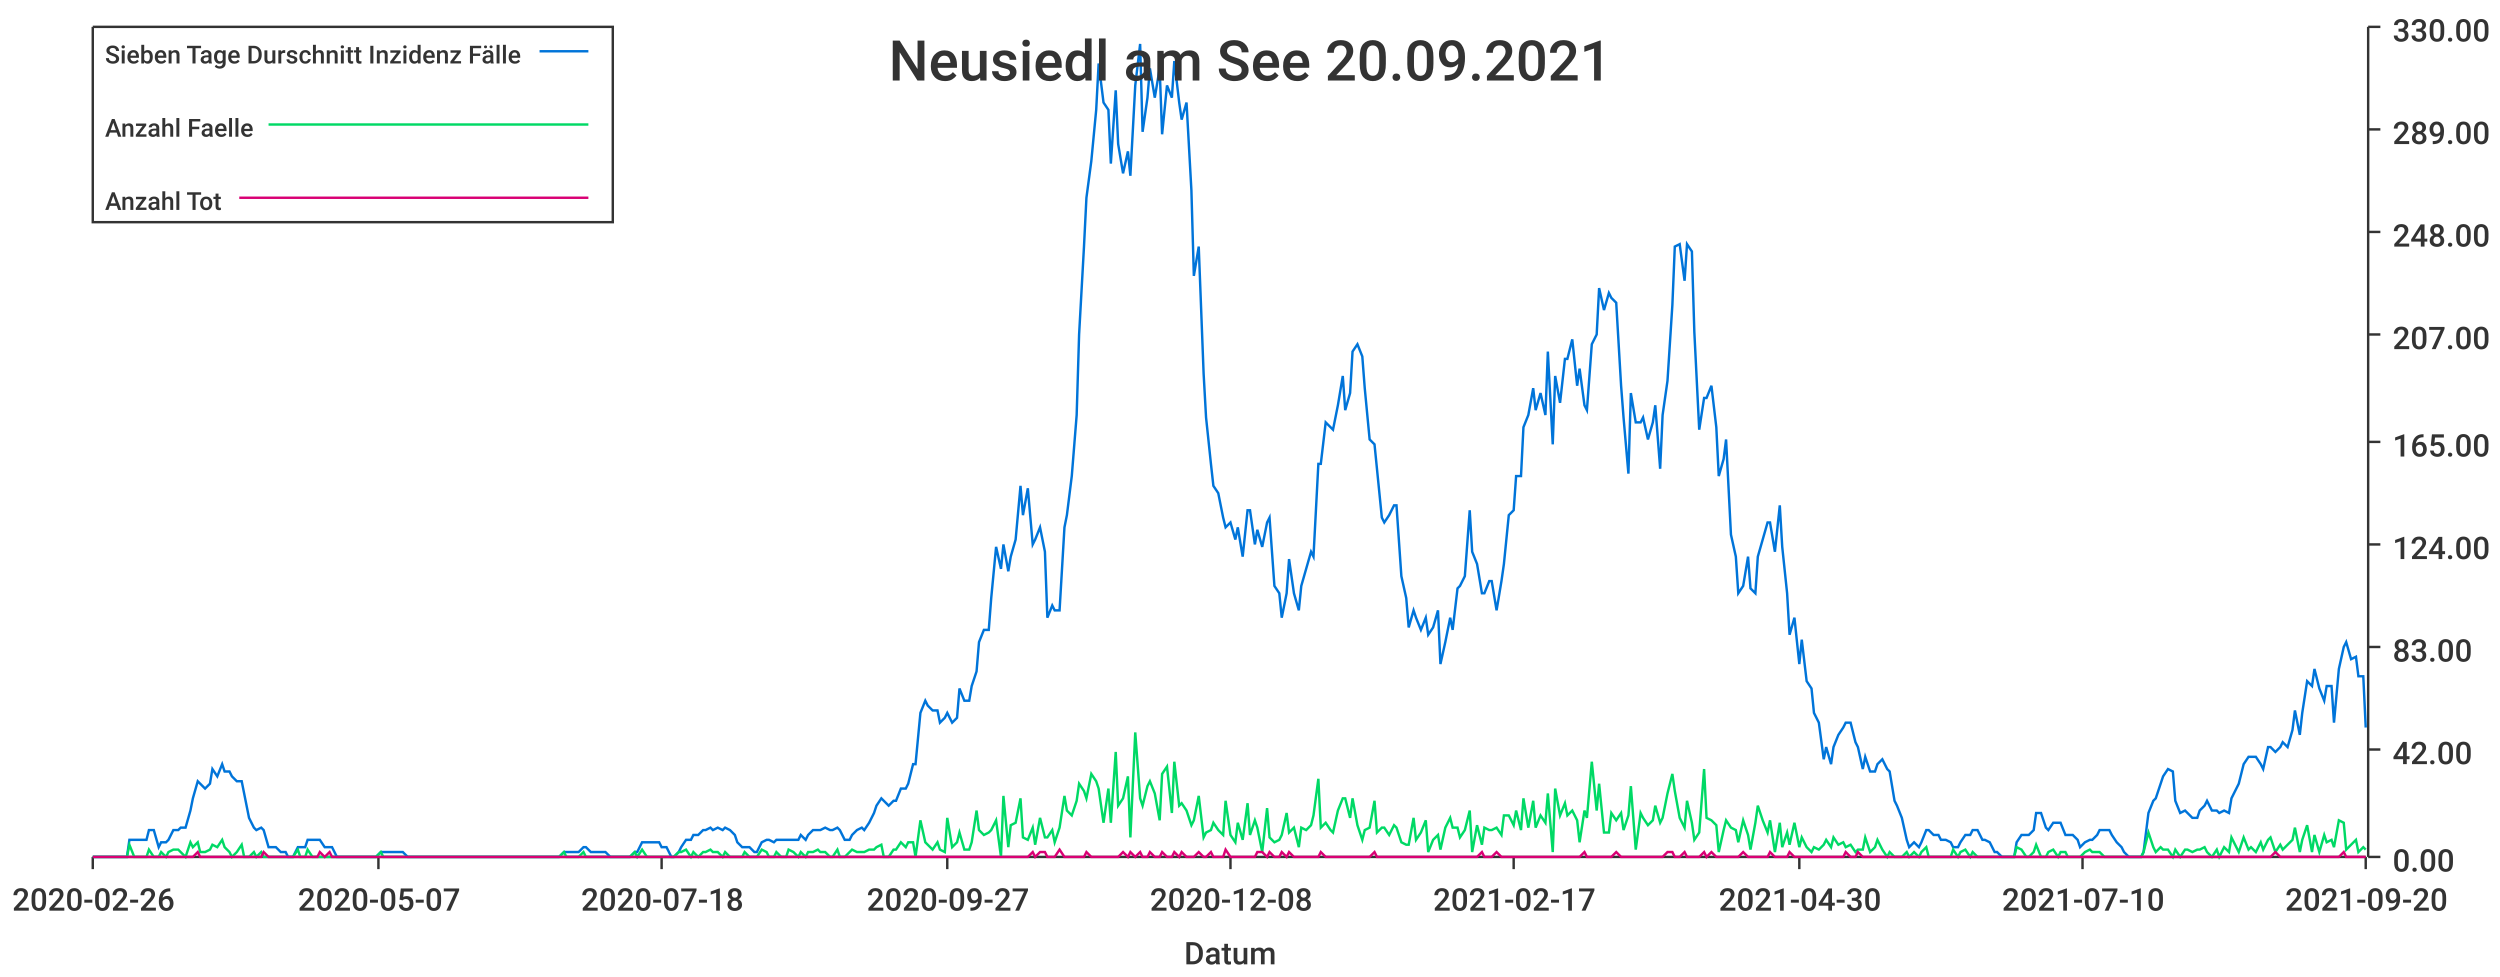
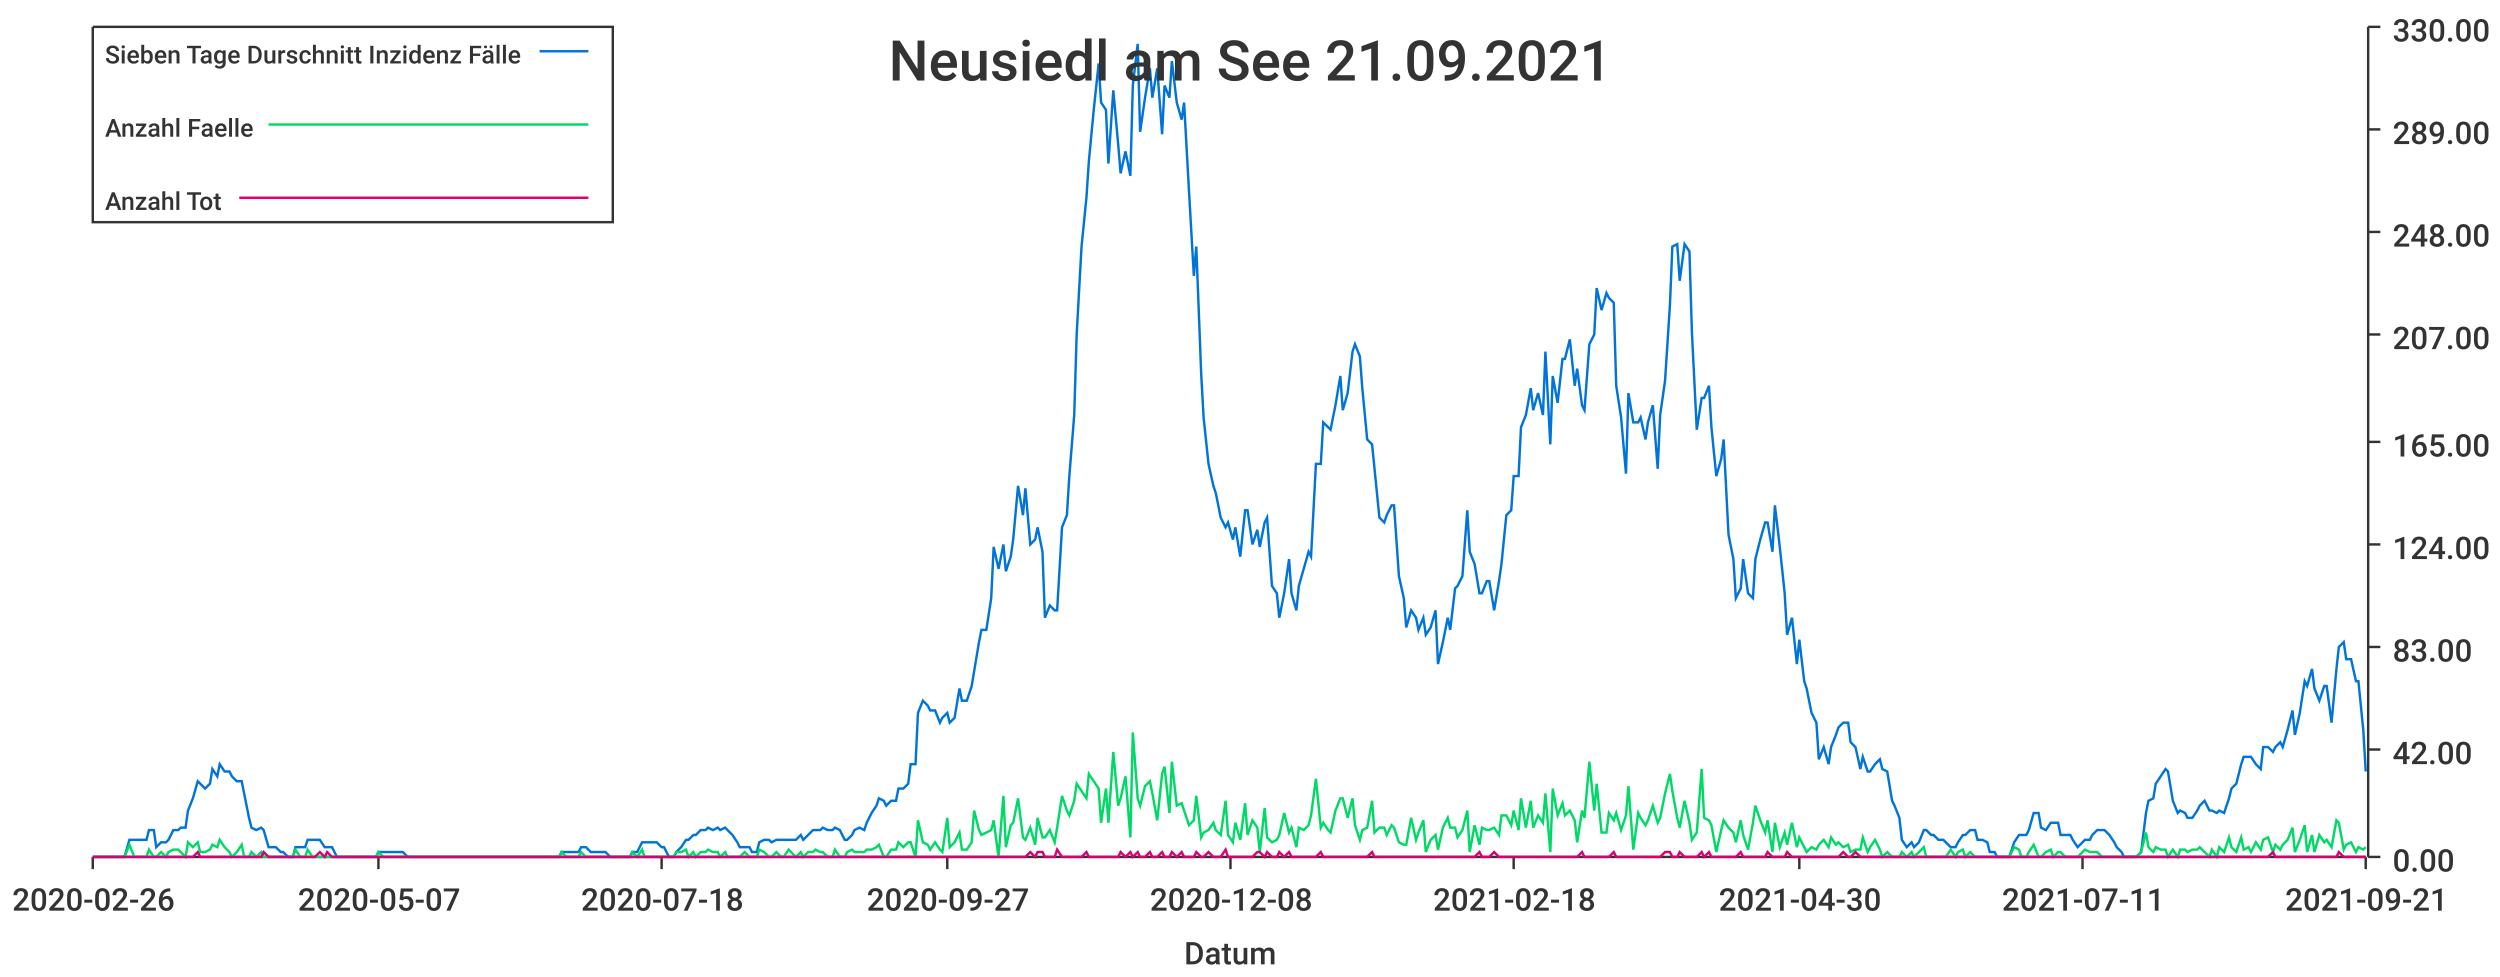
<svg xmlns="http://www.w3.org/2000/svg" width="1024" height="400">\n<path d="M 0 0 L 1024 0 L 1024 400 L 0 400 L 0 0" style="stroke-width:0;stroke:rgba(255,255,255,1.0);fill:rgba(255,255,255,1.0)" />
  <path d="M 38 11 L 969 11 L 969 351 L 38 351 L 38 11" style="stroke-width:0;stroke:rgba(255,255,255,1.0);fill:rgba(255,255,255,1.0)" />
  <path d="M 38 351 L 969 351" style="stroke-width:1;stroke:rgba(51,51,51,1.0);fill:none" />
  <path d="M 38 351 L 38 356" style="stroke-width:1;stroke:rgba(51,51,51,1.0);fill:none" />
  <text x="5" y="373" style="stroke-width:0;stroke:none;fill:rgba(51,51,51,1.0);font-size:12.8px;font-family:'Roboto Medium',sans-serif">2020-02-26</text>
  <path d="M 155 351 L 155 356" style="stroke-width:1;stroke:rgba(51,51,51,1.0);fill:none" />
  <text x="122" y="373" style="stroke-width:0;stroke:none;fill:rgba(51,51,51,1.0);font-size:12.8px;font-family:'Roboto Medium',sans-serif">2020-05-07</text>
  <path d="M 271 351 L 271 356" style="stroke-width:1;stroke:rgba(51,51,51,1.0);fill:none" />
  <text x="238" y="373" style="stroke-width:0;stroke:none;fill:rgba(51,51,51,1.0);font-size:12.8px;font-family:'Roboto Medium',sans-serif">2020-07-18</text>
  <path d="M 388 351 L 388 356" style="stroke-width:1;stroke:rgba(51,51,51,1.0);fill:none" />
  <text x="355" y="373" style="stroke-width:0;stroke:none;fill:rgba(51,51,51,1.0);font-size:12.8px;font-family:'Roboto Medium',sans-serif">2020-09-27</text>
  <path d="M 504 351 L 504 356" style="stroke-width:1;stroke:rgba(51,51,51,1.0);fill:none" />
  <text x="471" y="373" style="stroke-width:0;stroke:none;fill:rgba(51,51,51,1.0);font-size:12.8px;font-family:'Roboto Medium',sans-serif">2020-12-08</text>
  <path d="M 620 351 L 620 356" style="stroke-width:1;stroke:rgba(51,51,51,1.0);fill:none" />
-   <text x="587" y="373" style="stroke-width:0;stroke:none;fill:rgba(51,51,51,1.0);font-size:12.8px;font-family:'Roboto Medium',sans-serif">2021-02-17</text>
+   <text x="587" y="373" style="stroke-width:0;stroke:none;fill:rgba(51,51,51,1.0);font-size:12.8px;font-family:'Roboto Medium',sans-serif">2021-02-18</text>
  <path d="M 737 351 L 737 356" style="stroke-width:1;stroke:rgba(51,51,51,1.0);fill:none" />
  <text x="704" y="373" style="stroke-width:0;stroke:none;fill:rgba(51,51,51,1.0);font-size:12.8px;font-family:'Roboto Medium',sans-serif">2021-04-30</text>
  <path d="M 853 351 L 853 356" style="stroke-width:1;stroke:rgba(51,51,51,1.0);fill:none" />
-   <text x="820" y="373" style="stroke-width:0;stroke:none;fill:rgba(51,51,51,1.0);font-size:12.8px;font-family:'Roboto Medium',sans-serif">2021-07-10</text>
+   <text x="820" y="373" style="stroke-width:0;stroke:none;fill:rgba(51,51,51,1.0);font-size:12.8px;font-family:'Roboto Medium',sans-serif">2021-07-11</text>
  <path d="M 969 351 L 969 356" style="stroke-width:1;stroke:rgba(51,51,51,1.0);fill:none" />
-   <text x="936" y="373" style="stroke-width:0;stroke:none;fill:rgba(51,51,51,1.0);font-size:12.8px;font-family:'Roboto Medium',sans-serif">2021-09-20</text>
+   <text x="936" y="373" style="stroke-width:0;stroke:none;fill:rgba(51,51,51,1.0);font-size:12.8px;font-family:'Roboto Medium',sans-serif">2021-09-21</text>
  <text x="485" y="395" style="stroke-width:0;stroke:none;fill:rgba(51,51,51,1.0);font-size:12.8px;font-family:'Roboto Medium',sans-serif">Datum</text>
  <path d="M 970 351 L 970 11" style="stroke-width:1;stroke:rgba(51,51,51,1.0);fill:none" />
  <path d="M 970 351 L 975 351" style="stroke-width:1;stroke:rgba(51,51,51,1.0);fill:none" />
  <text x="980" y="357" style="stroke-width:0;stroke:none;fill:rgba(51,51,51,1.0);font-size:12.8px;font-family:'Roboto Medium',sans-serif">0.00</text>
  <path d="M 970 307 L 975 307" style="stroke-width:1;stroke:rgba(51,51,51,1.0);fill:none" />
  <text x="980" y="313" style="stroke-width:0;stroke:none;fill:rgba(51,51,51,1.0);font-size:12.8px;font-family:'Roboto Medium',sans-serif">42.00</text>
  <path d="M 970 265 L 975 265" style="stroke-width:1;stroke:rgba(51,51,51,1.0);fill:none" />
  <text x="980" y="271" style="stroke-width:0;stroke:none;fill:rgba(51,51,51,1.0);font-size:12.8px;font-family:'Roboto Medium',sans-serif">83.00</text>
  <path d="M 970 223 L 975 223" style="stroke-width:1;stroke:rgba(51,51,51,1.0);fill:none" />
  <text x="980" y="229" style="stroke-width:0;stroke:none;fill:rgba(51,51,51,1.0);font-size:12.8px;font-family:'Roboto Medium',sans-serif">124.00</text>
  <path d="M 970 181 L 975 181" style="stroke-width:1;stroke:rgba(51,51,51,1.0);fill:none" />
  <text x="980" y="187" style="stroke-width:0;stroke:none;fill:rgba(51,51,51,1.0);font-size:12.8px;font-family:'Roboto Medium',sans-serif">165.00</text>
  <path d="M 970 137 L 975 137" style="stroke-width:1;stroke:rgba(51,51,51,1.0);fill:none" />
  <text x="980" y="143" style="stroke-width:0;stroke:none;fill:rgba(51,51,51,1.0);font-size:12.8px;font-family:'Roboto Medium',sans-serif">207.00</text>
  <path d="M 970 95 L 975 95" style="stroke-width:1;stroke:rgba(51,51,51,1.0);fill:none" />
  <text x="980" y="101" style="stroke-width:0;stroke:none;fill:rgba(51,51,51,1.0);font-size:12.8px;font-family:'Roboto Medium',sans-serif">248.00</text>
  <path d="M 970 53 L 975 53" style="stroke-width:1;stroke:rgba(51,51,51,1.0);fill:none" />
  <text x="980" y="59" style="stroke-width:0;stroke:none;fill:rgba(51,51,51,1.0);font-size:12.8px;font-family:'Roboto Medium',sans-serif">289.00</text>
  <path d="M 970 11 L 975 11" style="stroke-width:1;stroke:rgba(51,51,51,1.0);fill:none" />
  <text x="980" y="17" style="stroke-width:0;stroke:none;fill:rgba(51,51,51,1.0);font-size:12.8px;font-family:'Roboto Medium',sans-serif">330.00</text>
-   <path d="M 38 351 L 40 351 L 42 351 L 43 351 L 45 351 L 47 351 L 48 351 L 50 351 L 52 351 L 53 344 L 55 344 L 56 344 L 58 344 L 60 344 L 61 340 L 63 340 L 65 347 L 66 345 L 68 345 L 69 344 L 71 340 L 73 340 L 74 339 L 76 339 L 78 332 L 79 327 L 81 320 L 82 321 L 84 323 L 86 321 L 87 315 L 89 318 L 91 313 L 92 316 L 94 316 L 95 318 L 97 320 L 99 320 L 100 325 L 102 335 L 104 339 L 105 340 L 107 339 L 108 340 L 110 347 L 112 347 L 113 347 L 115 349 L 117 349 L 118 351 L 120 351 L 122 347 L 123 347 L 125 347 L 126 344 L 128 344 L 130 344 L 131 344 L 133 347 L 135 347 L 136 347 L 138 351 L 139 351 L 141 351 L 143 351 L 144 351 L 146 351 L 148 351 L 149 351 L 151 351 L 152 351 L 154 351 L 156 349 L 157 349 L 159 349 L 161 349 L 162 349 L 164 349 L 165 349 L 167 351 L 169 351 L 170 351 L 172 351 L 174 351 L 175 351 L 177 351 L 178 351 L 180 351 L 182 351 L 183 351 L 185 351 L 187 351 L 188 351 L 190 351 L 191 351 L 193 351 L 195 351 L 196 351 L 198 351 L 200 351 L 201 351 L 203 351 L 205 351 L 206 351 L 208 351 L 209 351 L 211 351 L 213 351 L 214 351 L 216 351 L 218 351 L 219 351 L 221 351 L 222 351 L 224 351 L 226 351 L 227 351 L 229 351 L 231 349 L 232 349 L 234 349 L 235 349 L 237 349 L 239 347 L 240 347 L 242 349 L 244 349 L 245 349 L 247 349 L 248 349 L 250 351 L 252 351 L 253 351 L 255 351 L 257 351 L 258 351 L 260 349 L 261 349 L 263 345 L 265 345 L 266 345 L 268 345 L 270 345 L 271 347 L 273 347 L 275 351 L 276 351 L 278 349 L 279 347 L 281 344 L 283 344 L 284 342 L 286 342 L 288 340 L 289 340 L 291 339 L 292 340 L 294 339 L 296 340 L 297 339 L 299 340 L 301 342 L 302 345 L 304 347 L 305 347 L 307 347 L 309 349 L 310 349 L 312 345 L 314 344 L 315 344 L 317 345 L 318 344 L 320 344 L 322 344 L 323 344 L 325 344 L 327 344 L 328 342 L 330 344 L 331 342 L 333 340 L 335 340 L 336 340 L 338 339 L 340 340 L 341 340 L 343 339 L 344 340 L 346 344 L 348 344 L 349 342 L 351 340 L 353 339 L 354 340 L 356 337 L 358 333 L 359 330 L 361 327 L 362 328 L 364 330 L 366 328 L 367 328 L 369 323 L 371 323 L 372 321 L 374 313 L 375 313 L 377 292 L 379 287 L 380 289 L 382 291 L 384 291 L 385 296 L 387 294 L 388 292 L 390 296 L 392 294 L 393 282 L 395 287 L 397 287 L 398 281 L 400 275 L 401 263 L 403 258 L 405 258 L 406 245 L 408 224 L 410 233 L 411 223 L 413 234 L 414 228 L 416 221 L 418 199 L 419 211 L 421 200 L 423 223 L 424 221 L 426 216 L 428 226 L 429 253 L 431 248 L 432 250 L 434 250 L 436 216 L 437 211 L 439 195 L 441 170 L 442 137 L 444 101 L 445 81 L 447 66 L 449 45 L 450 26 L 452 42 L 454 45 L 455 67 L 457 37 L 458 59 L 460 71 L 462 62 L 463 72 L 465 35 L 467 18 L 468 54 L 470 40 L 471 28 L 473 40 L 475 28 L 476 55 L 478 35 L 480 40 L 481 25 L 483 42 L 484 49 L 486 42 L 488 78 L 489 113 L 491 101 L 493 153 L 494 171 L 496 190 L 497 199 L 499 202 L 501 212 L 502 216 L 504 214 L 506 221 L 507 216 L 509 228 L 511 209 L 512 209 L 514 223 L 515 217 L 517 224 L 519 214 L 520 212 L 522 240 L 524 243 L 525 253 L 527 243 L 528 229 L 530 243 L 532 250 L 533 240 L 535 233 L 537 226 L 538 228 L 540 190 L 541 190 L 543 173 L 545 175 L 546 176 L 548 166 L 550 154 L 551 168 L 553 161 L 554 144 L 556 141 L 558 146 L 559 159 L 561 180 L 563 182 L 564 192 L 566 212 L 567 214 L 569 211 L 571 207 L 572 207 L 574 236 L 576 245 L 577 257 L 579 250 L 580 253 L 582 258 L 584 253 L 585 260 L 587 257 L 589 250 L 590 272 L 592 263 L 594 253 L 595 258 L 597 241 L 598 240 L 600 236 L 602 209 L 603 226 L 605 231 L 607 243 L 608 243 L 610 238 L 611 238 L 613 250 L 615 238 L 616 231 L 618 211 L 620 209 L 621 195 L 623 195 L 624 175 L 626 170 L 628 159 L 629 168 L 631 161 L 633 170 L 634 144 L 636 182 L 637 154 L 639 165 L 641 147 L 642 147 L 644 139 L 646 158 L 647 151 L 649 166 L 650 168 L 652 141 L 654 137 L 655 118 L 657 127 L 659 120 L 660 122 L 662 124 L 664 158 L 665 171 L 667 194 L 668 161 L 670 173 L 672 173 L 673 171 L 675 180 L 677 173 L 678 166 L 680 192 L 681 170 L 683 156 L 685 125 L 686 101 L 688 100 L 690 115 L 691 100 L 693 103 L 694 136 L 696 176 L 698 163 L 699 163 L 701 158 L 703 175 L 704 195 L 706 188 L 707 180 L 709 219 L 711 228 L 712 243 L 714 240 L 716 228 L 717 241 L 719 243 L 720 228 L 722 221 L 724 214 L 725 214 L 727 226 L 729 207 L 730 224 L 732 243 L 733 260 L 735 253 L 737 272 L 738 262 L 740 279 L 742 282 L 743 292 L 745 296 L 747 311 L 748 306 L 750 313 L 751 306 L 753 301 L 755 298 L 756 296 L 758 296 L 760 304 L 761 306 L 763 315 L 764 310 L 766 316 L 768 316 L 769 313 L 771 311 L 773 315 L 774 316 L 776 328 L 777 330 L 779 335 L 781 344 L 782 347 L 784 345 L 786 347 L 787 345 L 789 340 L 790 340 L 792 342 L 794 342 L 795 344 L 797 344 L 799 345 L 800 347 L 802 347 L 803 345 L 805 342 L 807 342 L 808 340 L 810 340 L 812 344 L 813 344 L 815 345 L 817 349 L 818 349 L 820 351 L 821 351 L 823 351 L 825 351 L 826 345 L 828 342 L 830 342 L 831 342 L 833 340 L 834 333 L 836 333 L 838 339 L 839 340 L 841 337 L 843 337 L 844 337 L 846 342 L 847 342 L 849 342 L 851 344 L 852 347 L 854 345 L 856 344 L 857 344 L 859 342 L 860 340 L 862 340 L 864 340 L 865 342 L 867 345 L 869 347 L 870 349 L 872 351 L 873 351 L 875 351 L 877 351 L 878 349 L 880 333 L 882 328 L 883 327 L 885 321 L 886 318 L 888 315 L 890 316 L 891 328 L 893 333 L 895 332 L 896 333 L 898 335 L 900 335 L 901 332 L 903 330 L 904 328 L 906 332 L 908 332 L 909 333 L 911 332 L 913 333 L 914 327 L 916 323 L 917 321 L 919 313 L 921 310 L 922 310 L 924 310 L 926 313 L 927 315 L 929 306 L 930 306 L 932 308 L 934 306 L 935 304 L 937 306 L 939 299 L 940 291 L 942 301 L 943 292 L 945 279 L 947 281 L 948 274 L 950 282 L 952 287 L 953 281 L 955 281 L 956 296 L 958 274 L 960 265 L 961 263 L 963 270 L 965 269 L 966 277 L 968 277 L 969 298" style="stroke-width:1;stroke:rgba(0,116,217,1.0);fill:none" />
-   <path d="M 38 351 L 40 351 L 42 351 L 43 351 L 45 351 L 47 351 L 48 351 L 50 351 L 52 351 L 53 346 L 55 351 L 56 351 L 58 351 L 60 351 L 61 348 L 63 351 L 65 351 L 66 349 L 68 351 L 69 349 L 71 348 L 73 348 L 74 349 L 76 351 L 78 345 L 79 347 L 81 345 L 82 349 L 84 349 L 86 348 L 87 346 L 89 347 L 91 344 L 92 347 L 94 349 L 95 351 L 97 349 L 99 346 L 100 351 L 102 351 L 104 349 L 105 351 L 107 349 L 108 351 L 110 351 L 112 351 L 113 351 L 115 351 L 117 351 L 118 351 L 120 351 L 122 348 L 123 351 L 125 351 L 126 348 L 128 351 L 130 351 L 131 351 L 133 351 L 135 351 L 136 351 L 138 351 L 139 351 L 141 351 L 143 351 L 144 351 L 146 351 L 148 351 L 149 351 L 151 351 L 152 351 L 154 351 L 156 349 L 157 351 L 159 351 L 161 351 L 162 351 L 164 351 L 165 351 L 167 351 L 169 351 L 170 351 L 172 351 L 174 351 L 175 351 L 177 351 L 178 351 L 180 351 L 182 351 L 183 351 L 185 351 L 187 351 L 188 351 L 190 351 L 191 351 L 193 351 L 195 351 L 196 351 L 198 351 L 200 351 L 201 351 L 203 351 L 205 351 L 206 351 L 208 351 L 209 351 L 211 351 L 213 351 L 214 351 L 216 351 L 218 351 L 219 351 L 221 351 L 222 351 L 224 351 L 226 351 L 227 351 L 229 351 L 231 349 L 232 351 L 234 351 L 235 351 L 237 351 L 239 349 L 240 351 L 242 351 L 244 351 L 245 351 L 247 351 L 248 351 L 250 351 L 252 351 L 253 351 L 255 351 L 257 351 L 258 351 L 260 349 L 261 351 L 263 348 L 265 351 L 266 351 L 268 351 L 270 351 L 271 351 L 273 351 L 275 351 L 276 351 L 278 349 L 279 349 L 281 348 L 283 351 L 284 349 L 286 351 L 288 349 L 289 349 L 291 348 L 292 349 L 294 349 L 296 351 L 297 349 L 299 351 L 301 351 L 302 351 L 304 351 L 305 349 L 307 351 L 309 351 L 310 351 L 312 348 L 314 349 L 315 351 L 317 351 L 318 349 L 320 351 L 322 351 L 323 348 L 325 349 L 327 351 L 328 349 L 330 351 L 331 349 L 333 349 L 335 348 L 336 349 L 338 349 L 340 351 L 341 351 L 343 348 L 344 351 L 346 351 L 348 349 L 349 348 L 351 349 L 353 349 L 354 349 L 356 348 L 358 348 L 359 347 L 361 346 L 362 351 L 364 351 L 366 348 L 367 348 L 369 345 L 371 347 L 372 345 L 374 345 L 375 351 L 377 336 L 379 345 L 380 346 L 382 348 L 384 345 L 385 348 L 387 349 L 388 335 L 390 347 L 392 345 L 393 341 L 395 348 L 397 348 L 398 345 L 400 332 L 401 340 L 403 342 L 405 341 L 406 340 L 408 336 L 410 351 L 411 326 L 413 347 L 414 338 L 416 337 L 418 327 L 419 343 L 421 344 L 423 339 L 424 346 L 426 335 L 428 343 L 429 343 L 431 340 L 432 345 L 434 339 L 436 326 L 437 332 L 439 334 L 441 328 L 442 321 L 444 324 L 445 327 L 447 317 L 449 320 L 450 323 L 452 337 L 454 323 L 455 337 L 457 308 L 458 330 L 460 327 L 462 318 L 463 343 L 465 300 L 467 327 L 468 330 L 470 322 L 471 320 L 473 325 L 475 336 L 476 317 L 478 314 L 480 333 L 481 312 L 483 330 L 484 329 L 486 332 L 488 338 L 489 336 L 491 326 L 493 343 L 494 341 L 496 340 L 497 337 L 499 340 L 501 342 L 502 328 L 504 342 L 506 345 L 507 337 L 509 344 L 511 329 L 512 342 L 514 336 L 515 339 L 517 349 L 519 331 L 520 343 L 522 345 L 524 344 L 525 342 L 527 333 L 528 341 L 530 339 L 532 347 L 533 339 L 535 340 L 537 338 L 538 334 L 540 319 L 541 339 L 543 337 L 545 340 L 546 341 L 548 332 L 550 327 L 551 327 L 553 335 L 554 327 L 556 338 L 558 344 L 559 340 L 561 339 L 563 328 L 564 341 L 566 339 L 567 339 L 569 342 L 571 338 L 572 339 L 574 345 L 576 346 L 577 346 L 579 335 L 580 344 L 582 341 L 584 336 L 585 349 L 587 344 L 589 342 L 590 348 L 592 339 L 594 335 L 595 339 L 597 339 L 598 343 L 600 340 L 602 332 L 603 349 L 605 338 L 607 346 L 608 339 L 610 340 L 611 340 L 613 339 L 615 342 L 616 334 L 618 334 L 620 338 L 621 332 L 623 340 L 624 327 L 626 339 L 628 328 L 629 339 L 631 334 L 633 337 L 634 325 L 636 349 L 637 323 L 639 334 L 641 329 L 642 334 L 644 332 L 646 336 L 647 345 L 649 332 L 650 335 L 652 312 L 654 332 L 655 321 L 657 341 L 659 341 L 660 333 L 662 336 L 664 333 L 665 340 L 667 334 L 668 322 L 670 348 L 672 333 L 673 335 L 675 338 L 677 336 L 678 330 L 680 337 L 681 335 L 683 325 L 685 317 L 686 324 L 688 335 L 690 339 L 691 328 L 693 337 L 694 344 L 696 341 L 698 315 L 699 335 L 701 336 L 703 338 L 704 349 L 706 340 L 707 336 L 709 339 L 711 340 L 712 345 L 714 336 L 716 342 L 717 348 L 719 337 L 720 330 L 722 336 L 724 341 L 725 336 L 727 349 L 729 337 L 730 347 L 732 341 L 733 346 L 735 337 L 737 347 L 738 343 L 740 347 L 742 349 L 743 347 L 745 348 L 747 346 L 748 344 L 750 347 L 751 343 L 753 346 L 755 345 L 756 347 L 758 346 L 760 349 L 761 348 L 763 348 L 764 343 L 766 349 L 768 347 L 769 344 L 771 348 L 773 351 L 774 349 L 776 351 L 777 351 L 779 351 L 781 349 L 782 351 L 784 349 L 786 351 L 787 349 L 789 347 L 790 351 L 792 351 L 794 351 L 795 351 L 797 351 L 799 351 L 800 348 L 802 351 L 803 349 L 805 348 L 807 351 L 808 349 L 810 351 L 812 351 L 813 351 L 815 351 L 817 351 L 818 351 L 820 351 L 821 351 L 823 351 L 825 351 L 826 347 L 828 348 L 830 351 L 831 351 L 833 349 L 834 346 L 836 351 L 838 351 L 839 349 L 841 348 L 843 351 L 844 349 L 846 349 L 847 351 L 849 351 L 851 351 L 852 351 L 854 349 L 856 348 L 857 349 L 859 349 L 860 349 L 862 351 L 864 351 L 865 351 L 867 351 L 869 351 L 870 351 L 872 351 L 873 351 L 875 351 L 877 351 L 878 349 L 880 341 L 882 347 L 883 349 L 885 347 L 886 348 L 888 348 L 890 351 L 891 348 L 893 351 L 895 348 L 896 348 L 898 349 L 900 348 L 901 348 L 903 347 L 904 349 L 906 351 L 908 348 L 909 351 L 911 347 L 913 349 L 914 343 L 916 347 L 917 349 L 919 343 L 921 348 L 922 347 L 924 349 L 926 345 L 927 348 L 929 344 L 930 343 L 932 349 L 934 346 L 935 348 L 937 346 L 939 344 L 940 339 L 942 349 L 943 344 L 945 338 L 947 349 L 948 342 L 950 349 L 952 342 L 953 345 L 955 344 L 956 347 L 958 336 L 960 337 L 961 348 L 963 346 L 965 344 L 966 349 L 968 347 L 969 348" style="stroke-width:1;stroke:rgba(0,217,101,1.0);fill:none" />
-   <path d="M 38 351 L 40 351 L 42 351 L 43 351 L 45 351 L 47 351 L 48 351 L 50 351 L 52 351 L 53 351 L 55 351 L 56 351 L 58 351 L 60 351 L 61 351 L 63 351 L 65 351 L 66 351 L 68 351 L 69 351 L 71 351 L 73 351 L 74 351 L 76 351 L 78 351 L 79 351 L 81 349 L 82 351 L 84 351 L 86 351 L 87 351 L 89 351 L 91 351 L 92 351 L 94 351 L 95 351 L 97 351 L 99 351 L 100 351 L 102 351 L 104 351 L 105 351 L 107 351 L 108 349 L 110 351 L 112 351 L 113 351 L 115 351 L 117 351 L 118 351 L 120 351 L 122 351 L 123 351 L 125 351 L 126 351 L 128 351 L 130 351 L 131 349 L 133 351 L 135 349 L 136 351 L 138 351 L 139 351 L 141 351 L 143 351 L 144 351 L 146 351 L 148 351 L 149 351 L 151 351 L 152 351 L 154 351 L 156 351 L 157 351 L 159 351 L 161 351 L 162 351 L 164 351 L 165 351 L 167 351 L 169 351 L 170 351 L 172 351 L 174 351 L 175 351 L 177 351 L 178 351 L 180 351 L 182 351 L 183 351 L 185 351 L 187 351 L 188 351 L 190 351 L 191 351 L 193 351 L 195 351 L 196 351 L 198 351 L 200 351 L 201 351 L 203 351 L 205 351 L 206 351 L 208 351 L 209 351 L 211 351 L 213 351 L 214 351 L 216 351 L 218 351 L 219 351 L 221 351 L 222 351 L 224 351 L 226 351 L 227 351 L 229 351 L 231 351 L 232 351 L 234 351 L 235 351 L 237 351 L 239 351 L 240 351 L 242 351 L 244 351 L 245 351 L 247 351 L 248 351 L 250 351 L 252 351 L 253 351 L 255 351 L 257 351 L 258 351 L 260 351 L 261 351 L 263 351 L 265 351 L 266 351 L 268 351 L 270 351 L 271 351 L 273 351 L 275 351 L 276 351 L 278 351 L 279 351 L 281 351 L 283 351 L 284 351 L 286 351 L 288 351 L 289 351 L 291 351 L 292 351 L 294 351 L 296 351 L 297 351 L 299 351 L 301 351 L 302 351 L 304 351 L 305 351 L 307 351 L 309 351 L 310 351 L 312 351 L 314 351 L 315 351 L 317 351 L 318 351 L 320 351 L 322 351 L 323 351 L 325 351 L 327 351 L 328 351 L 330 351 L 331 351 L 333 351 L 335 351 L 336 351 L 338 351 L 340 351 L 341 351 L 343 351 L 344 351 L 346 351 L 348 351 L 349 351 L 351 351 L 353 351 L 354 351 L 356 351 L 358 351 L 359 351 L 361 351 L 362 351 L 364 351 L 366 351 L 367 351 L 369 351 L 371 351 L 372 351 L 374 351 L 375 351 L 377 351 L 379 351 L 380 351 L 382 351 L 384 351 L 385 351 L 387 351 L 388 351 L 390 351 L 392 351 L 393 351 L 395 351 L 397 351 L 398 351 L 400 351 L 401 351 L 403 351 L 405 351 L 406 351 L 408 351 L 410 351 L 411 351 L 413 351 L 414 351 L 416 351 L 418 351 L 419 351 L 421 351 L 423 349 L 424 351 L 426 349 L 428 349 L 429 351 L 431 351 L 432 351 L 434 348 L 436 351 L 437 351 L 439 351 L 441 351 L 442 351 L 444 351 L 445 349 L 447 351 L 449 351 L 450 351 L 452 351 L 454 351 L 455 351 L 457 351 L 458 351 L 460 349 L 462 351 L 463 349 L 465 351 L 467 349 L 468 351 L 470 351 L 471 349 L 473 351 L 475 351 L 476 349 L 478 351 L 480 351 L 481 349 L 483 351 L 484 349 L 486 351 L 488 351 L 489 351 L 491 349 L 493 351 L 494 351 L 496 349 L 497 351 L 499 351 L 501 351 L 502 348 L 504 351 L 506 351 L 507 351 L 509 351 L 511 351 L 512 351 L 514 351 L 515 349 L 517 349 L 519 351 L 520 349 L 522 351 L 524 351 L 525 349 L 527 351 L 528 349 L 530 351 L 532 351 L 533 351 L 535 351 L 537 351 L 538 351 L 540 351 L 541 349 L 543 351 L 545 351 L 546 351 L 548 351 L 550 351 L 551 351 L 553 351 L 554 351 L 556 351 L 558 351 L 559 351 L 561 351 L 563 349 L 564 351 L 566 351 L 567 351 L 569 351 L 571 351 L 572 351 L 574 351 L 576 351 L 577 351 L 579 351 L 580 351 L 582 351 L 584 351 L 585 351 L 587 351 L 589 351 L 590 351 L 592 351 L 594 351 L 595 351 L 597 351 L 598 351 L 600 351 L 602 351 L 603 351 L 605 351 L 607 349 L 608 351 L 610 351 L 611 351 L 613 349 L 615 351 L 616 351 L 618 351 L 620 351 L 621 351 L 623 351 L 624 351 L 626 351 L 628 351 L 629 351 L 631 351 L 633 351 L 634 351 L 636 351 L 637 351 L 639 351 L 641 351 L 642 351 L 644 351 L 646 351 L 647 351 L 649 349 L 650 351 L 652 351 L 654 351 L 655 351 L 657 351 L 659 351 L 660 351 L 662 349 L 664 351 L 665 351 L 667 351 L 668 351 L 670 351 L 672 351 L 673 351 L 675 351 L 677 351 L 678 351 L 680 351 L 681 351 L 683 349 L 685 349 L 686 351 L 688 351 L 690 349 L 691 351 L 693 351 L 694 351 L 696 351 L 698 349 L 699 351 L 701 349 L 703 351 L 704 351 L 706 351 L 707 351 L 709 351 L 711 351 L 712 351 L 714 349 L 716 351 L 717 351 L 719 351 L 720 351 L 722 351 L 724 351 L 725 349 L 727 351 L 729 351 L 730 351 L 732 351 L 733 349 L 735 351 L 737 351 L 738 351 L 740 351 L 742 351 L 743 351 L 745 351 L 747 351 L 748 351 L 750 351 L 751 351 L 753 351 L 755 351 L 756 349 L 758 351 L 760 351 L 761 349 L 763 351 L 764 351 L 766 351 L 768 351 L 769 351 L 771 351 L 773 351 L 774 351 L 776 351 L 777 351 L 779 351 L 781 351 L 782 351 L 784 351 L 786 351 L 787 351 L 789 351 L 790 351 L 792 351 L 794 351 L 795 351 L 797 351 L 799 351 L 800 351 L 802 351 L 803 351 L 805 351 L 807 351 L 808 351 L 810 351 L 812 351 L 813 351 L 815 351 L 817 351 L 818 351 L 820 351 L 821 351 L 823 351 L 825 351 L 826 351 L 828 351 L 830 351 L 831 351 L 833 351 L 834 351 L 836 351 L 838 351 L 839 351 L 841 351 L 843 351 L 844 351 L 846 351 L 847 351 L 849 351 L 851 351 L 852 351 L 854 351 L 856 351 L 857 351 L 859 351 L 860 351 L 862 351 L 864 351 L 865 351 L 867 351 L 869 351 L 870 351 L 872 351 L 873 351 L 875 351 L 877 351 L 878 351 L 880 351 L 882 351 L 883 351 L 885 351 L 886 351 L 888 351 L 890 351 L 891 351 L 893 351 L 895 351 L 896 351 L 898 351 L 900 351 L 901 351 L 903 351 L 904 351 L 906 351 L 908 351 L 909 351 L 911 351 L 913 351 L 914 351 L 916 351 L 917 351 L 919 351 L 921 351 L 922 351 L 924 351 L 926 351 L 927 351 L 929 351 L 930 351 L 932 349 L 934 351 L 935 351 L 937 351 L 939 351 L 940 351 L 942 351 L 943 351 L 945 351 L 947 351 L 948 351 L 950 351 L 952 351 L 953 351 L 955 351 L 956 351 L 958 351 L 960 349 L 961 351 L 963 351 L 965 351 L 966 351 L 968 351 L 969 351" style="stroke-width:1;stroke:rgba(217,0,116,1.0);fill:none" />
-   <text x="364" y="33" style="stroke-width:0;stroke:none;fill:rgba(51,51,51,1.0);font-size:23.0px;font-family:'Roboto Medium',sans-serif">Neusiedl am See 20.09.2021</text>
+   <path d="M 38 351 L 40 351 L 42 351 L 43 351 L 45 351 L 47 351 L 48 351 L 50 351 L 51 351 L 53 344 L 55 344 L 56 344 L 58 344 L 60 344 L 61 340 L 63 340 L 64 347 L 66 345 L 68 345 L 69 344 L 71 340 L 73 340 L 74 339 L 76 339 L 77 332 L 79 327 L 81 320 L 82 321 L 84 323 L 86 321 L 87 315 L 89 318 L 90 313 L 92 316 L 94 316 L 95 318 L 97 320 L 99 320 L 100 325 L 102 335 L 103 339 L 105 340 L 107 339 L 108 340 L 110 347 L 112 347 L 113 347 L 115 349 L 116 349 L 118 351 L 120 351 L 121 347 L 123 347 L 125 347 L 126 344 L 128 344 L 129 344 L 131 344 L 133 347 L 134 347 L 136 347 L 138 351 L 139 351 L 141 351 L 142 351 L 144 351 L 146 351 L 147 351 L 149 351 L 151 351 L 152 351 L 154 351 L 155 349 L 157 349 L 159 349 L 160 349 L 162 349 L 164 349 L 165 349 L 167 351 L 168 351 L 170 351 L 172 351 L 173 351 L 175 351 L 177 351 L 178 351 L 180 351 L 181 351 L 183 351 L 185 351 L 186 351 L 188 351 L 190 351 L 191 351 L 193 351 L 194 351 L 196 351 L 198 351 L 199 351 L 201 351 L 203 351 L 204 351 L 206 351 L 207 351 L 209 351 L 211 351 L 212 351 L 214 351 L 216 351 L 217 351 L 219 351 L 220 351 L 222 351 L 224 351 L 225 351 L 227 351 L 229 351 L 230 349 L 232 349 L 233 349 L 235 349 L 237 349 L 238 347 L 240 347 L 242 349 L 243 349 L 245 349 L 246 349 L 248 349 L 250 351 L 251 351 L 253 351 L 255 351 L 256 351 L 258 351 L 259 349 L 261 349 L 263 345 L 264 345 L 266 345 L 268 345 L 269 345 L 271 347 L 272 347 L 274 351 L 276 351 L 277 349 L 279 347 L 281 344 L 282 344 L 284 342 L 285 342 L 287 340 L 289 340 L 290 339 L 292 340 L 294 339 L 295 340 L 297 339 L 298 340 L 300 342 L 302 345 L 303 347 L 305 347 L 307 347 L 308 349 L 310 349 L 311 345 L 313 344 L 315 344 L 316 345 L 318 344 L 320 344 L 321 344 L 323 344 L 324 344 L 326 344 L 328 342 L 329 344 L 331 342 L 333 340 L 334 340 L 336 340 L 337 339 L 339 340 L 341 340 L 342 339 L 344 340 L 346 344 L 347 344 L 349 342 L 350 340 L 352 339 L 354 340 L 355 337 L 357 333 L 359 330 L 360 327 L 362 328 L 363 330 L 365 328 L 367 328 L 368 323 L 370 323 L 372 321 L 373 313 L 375 313 L 376 292 L 378 287 L 380 289 L 381 291 L 383 291 L 385 296 L 386 294 L 388 292 L 389 296 L 391 294 L 393 282 L 394 287 L 396 287 L 398 281 L 399 275 L 401 263 L 402 258 L 404 258 L 406 245 L 407 224 L 409 233 L 411 223 L 412 234 L 414 228 L 415 221 L 417 199 L 419 211 L 420 200 L 422 223 L 424 221 L 425 216 L 427 226 L 428 253 L 430 248 L 432 250 L 433 250 L 435 216 L 437 211 L 438 195 L 440 170 L 441 137 L 443 101 L 445 81 L 446 66 L 448 45 L 450 26 L 451 42 L 453 45 L 454 67 L 456 37 L 458 59 L 459 71 L 461 62 L 463 72 L 464 35 L 466 18 L 467 54 L 469 40 L 471 28 L 472 40 L 474 28 L 476 55 L 477 35 L 479 40 L 480 25 L 482 42 L 484 49 L 485 42 L 487 78 L 489 113 L 490 101 L 492 153 L 493 171 L 495 190 L 497 199 L 498 202 L 500 212 L 502 216 L 503 214 L 505 221 L 506 216 L 508 228 L 510 209 L 511 209 L 513 223 L 515 217 L 516 224 L 518 214 L 519 212 L 521 240 L 523 243 L 524 253 L 526 243 L 528 229 L 529 243 L 531 250 L 532 240 L 534 233 L 536 226 L 537 228 L 539 190 L 541 190 L 542 173 L 544 175 L 545 176 L 547 166 L 549 154 L 550 168 L 552 161 L 554 144 L 555 141 L 557 146 L 558 159 L 560 180 L 562 182 L 563 192 L 565 212 L 567 214 L 568 211 L 570 207 L 571 207 L 573 236 L 575 245 L 576 257 L 578 250 L 580 253 L 581 258 L 583 253 L 584 260 L 586 257 L 588 250 L 589 272 L 591 263 L 593 253 L 594 258 L 596 241 L 597 240 L 599 236 L 601 209 L 602 226 L 604 231 L 606 243 L 607 243 L 609 238 L 610 238 L 612 250 L 614 238 L 615 231 L 617 211 L 619 209 L 620 195 L 622 195 L 623 175 L 625 170 L 627 159 L 628 168 L 630 161 L 632 170 L 633 144 L 635 182 L 636 154 L 638 165 L 640 147 L 641 147 L 643 139 L 645 158 L 646 151 L 648 166 L 649 168 L 651 141 L 653 137 L 654 118 L 656 127 L 658 120 L 659 122 L 661 124 L 662 158 L 664 171 L 666 194 L 667 161 L 669 173 L 671 173 L 672 171 L 674 180 L 675 173 L 677 166 L 679 192 L 680 170 L 682 156 L 684 125 L 685 101 L 687 100 L 688 115 L 690 100 L 692 103 L 693 136 L 695 176 L 697 163 L 698 163 L 700 158 L 701 175 L 703 195 L 705 188 L 706 180 L 708 219 L 710 229 L 711 245 L 713 241 L 714 229 L 716 243 L 718 245 L 719 229 L 721 221 L 723 214 L 724 214 L 726 226 L 727 207 L 729 224 L 731 243 L 732 260 L 734 253 L 736 272 L 737 262 L 739 279 L 740 282 L 742 292 L 744 296 L 745 311 L 747 306 L 749 313 L 750 306 L 752 301 L 753 298 L 755 296 L 757 296 L 758 304 L 760 306 L 762 315 L 763 310 L 765 316 L 766 316 L 768 313 L 770 311 L 771 315 L 773 316 L 775 328 L 776 330 L 778 335 L 779 344 L 781 347 L 783 345 L 784 347 L 786 345 L 788 340 L 789 340 L 791 342 L 792 342 L 794 344 L 796 344 L 797 345 L 799 347 L 801 347 L 802 345 L 804 342 L 805 342 L 807 340 L 809 340 L 810 344 L 812 344 L 814 345 L 815 349 L 817 349 L 818 351 L 820 351 L 822 351 L 823 351 L 825 345 L 827 342 L 828 342 L 830 342 L 831 340 L 833 333 L 835 333 L 836 339 L 838 340 L 840 337 L 841 337 L 843 337 L 844 342 L 846 342 L 848 342 L 849 344 L 851 347 L 853 345 L 854 344 L 856 344 L 857 342 L 859 340 L 861 340 L 862 340 L 864 342 L 866 345 L 867 347 L 869 349 L 870 351 L 872 351 L 874 351 L 875 351 L 877 349 L 879 333 L 880 328 L 882 327 L 883 321 L 885 318 L 887 315 L 888 316 L 890 328 L 892 333 L 893 332 L 895 333 L 896 335 L 898 335 L 900 332 L 901 330 L 903 328 L 905 332 L 906 332 L 908 333 L 909 332 L 911 333 L 913 327 L 914 323 L 916 321 L 918 313 L 919 310 L 921 310 L 922 310 L 924 313 L 926 315 L 927 306 L 929 306 L 931 308 L 932 306 L 934 304 L 935 306 L 937 299 L 939 291 L 940 301 L 942 292 L 944 279 L 945 281 L 947 274 L 948 282 L 950 287 L 952 281 L 953 281 L 955 296 L 957 274 L 958 265 L 960 263 L 961 270 L 963 270 L 965 279 L 966 279 L 968 299 L 969 316" style="stroke-width:1;stroke:rgba(0,116,217,1.0);fill:none" />
+   <path d="M 38 351 L 40 351 L 42 351 L 43 351 L 45 351 L 47 351 L 48 351 L 50 351 L 51 351 L 53 346 L 55 351 L 56 351 L 58 351 L 60 351 L 61 348 L 63 351 L 64 351 L 66 349 L 68 351 L 69 349 L 71 348 L 73 348 L 74 349 L 76 351 L 77 345 L 79 347 L 81 345 L 82 349 L 84 349 L 86 348 L 87 346 L 89 347 L 90 344 L 92 347 L 94 349 L 95 351 L 97 349 L 99 346 L 100 351 L 102 351 L 103 349 L 105 351 L 107 349 L 108 351 L 110 351 L 112 351 L 113 351 L 115 351 L 116 351 L 118 351 L 120 351 L 121 348 L 123 351 L 125 351 L 126 348 L 128 351 L 129 351 L 131 351 L 133 351 L 134 351 L 136 351 L 138 351 L 139 351 L 141 351 L 142 351 L 144 351 L 146 351 L 147 351 L 149 351 L 151 351 L 152 351 L 154 351 L 155 349 L 157 351 L 159 351 L 160 351 L 162 351 L 164 351 L 165 351 L 167 351 L 168 351 L 170 351 L 172 351 L 173 351 L 175 351 L 177 351 L 178 351 L 180 351 L 181 351 L 183 351 L 185 351 L 186 351 L 188 351 L 190 351 L 191 351 L 193 351 L 194 351 L 196 351 L 198 351 L 199 351 L 201 351 L 203 351 L 204 351 L 206 351 L 207 351 L 209 351 L 211 351 L 212 351 L 214 351 L 216 351 L 217 351 L 219 351 L 220 351 L 222 351 L 224 351 L 225 351 L 227 351 L 229 351 L 230 349 L 232 351 L 233 351 L 235 351 L 237 351 L 238 349 L 240 351 L 242 351 L 243 351 L 245 351 L 246 351 L 248 351 L 250 351 L 251 351 L 253 351 L 255 351 L 256 351 L 258 351 L 259 349 L 261 351 L 263 348 L 264 351 L 266 351 L 268 351 L 269 351 L 271 351 L 272 351 L 274 351 L 276 351 L 277 349 L 279 349 L 281 348 L 282 351 L 284 349 L 285 351 L 287 349 L 289 349 L 290 348 L 292 349 L 294 349 L 295 351 L 297 349 L 298 351 L 300 351 L 302 351 L 303 351 L 305 349 L 307 351 L 308 351 L 310 351 L 311 348 L 313 349 L 315 351 L 316 351 L 318 349 L 320 351 L 321 351 L 323 348 L 324 349 L 326 351 L 328 349 L 329 351 L 331 349 L 333 349 L 334 348 L 336 349 L 337 349 L 339 351 L 341 351 L 342 348 L 344 351 L 346 351 L 347 349 L 349 348 L 350 349 L 352 349 L 354 349 L 355 348 L 357 348 L 359 347 L 360 346 L 362 351 L 363 351 L 365 348 L 367 348 L 368 345 L 370 347 L 372 345 L 373 345 L 375 351 L 376 336 L 378 345 L 380 346 L 381 348 L 383 345 L 385 348 L 386 349 L 388 335 L 389 347 L 391 345 L 393 341 L 394 348 L 396 348 L 398 345 L 399 332 L 401 340 L 402 342 L 404 341 L 406 340 L 407 336 L 409 351 L 411 326 L 412 347 L 414 338 L 415 337 L 417 327 L 419 343 L 420 344 L 422 339 L 424 346 L 425 335 L 427 343 L 428 343 L 430 340 L 432 345 L 433 339 L 435 326 L 437 332 L 438 334 L 440 328 L 441 321 L 443 324 L 445 327 L 446 317 L 448 320 L 450 323 L 451 337 L 453 323 L 454 337 L 456 308 L 458 330 L 459 327 L 461 318 L 463 343 L 464 300 L 466 327 L 467 330 L 469 322 L 471 320 L 472 325 L 474 336 L 476 317 L 477 314 L 479 333 L 480 312 L 482 330 L 484 329 L 485 332 L 487 338 L 489 336 L 490 326 L 492 343 L 493 341 L 495 340 L 497 337 L 498 340 L 500 342 L 502 328 L 503 342 L 505 345 L 506 337 L 508 344 L 510 329 L 511 342 L 513 336 L 515 339 L 516 349 L 518 331 L 519 343 L 521 345 L 523 344 L 524 342 L 526 333 L 528 341 L 529 339 L 531 347 L 532 339 L 534 340 L 536 338 L 537 334 L 539 319 L 541 339 L 542 337 L 544 340 L 545 341 L 547 332 L 549 327 L 550 327 L 552 335 L 554 327 L 555 338 L 557 344 L 558 340 L 560 339 L 562 328 L 563 341 L 565 339 L 567 339 L 568 342 L 570 338 L 571 339 L 573 345 L 575 346 L 576 346 L 578 335 L 580 344 L 581 341 L 583 336 L 584 349 L 586 344 L 588 342 L 589 348 L 591 339 L 593 335 L 594 339 L 596 339 L 597 343 L 599 340 L 601 332 L 602 349 L 604 338 L 606 346 L 607 339 L 609 340 L 610 340 L 612 339 L 614 342 L 615 334 L 617 334 L 619 338 L 620 332 L 622 340 L 623 327 L 625 339 L 627 328 L 628 339 L 630 334 L 632 337 L 633 325 L 635 349 L 636 323 L 638 334 L 640 329 L 641 334 L 643 332 L 645 336 L 646 345 L 648 332 L 649 335 L 651 312 L 653 332 L 654 321 L 656 341 L 658 341 L 659 333 L 661 336 L 662 333 L 664 340 L 666 334 L 667 322 L 669 348 L 671 333 L 672 335 L 674 338 L 675 336 L 677 330 L 679 337 L 680 335 L 682 325 L 684 317 L 685 324 L 687 335 L 688 339 L 690 328 L 692 337 L 693 344 L 695 341 L 697 315 L 698 335 L 700 336 L 701 338 L 703 349 L 705 340 L 706 336 L 708 339 L 710 341 L 711 345 L 713 336 L 714 342 L 716 348 L 718 337 L 719 330 L 721 336 L 723 341 L 724 336 L 726 349 L 727 337 L 729 347 L 731 341 L 732 346 L 734 337 L 736 347 L 737 343 L 739 347 L 740 349 L 742 347 L 744 348 L 745 346 L 747 344 L 749 347 L 750 343 L 752 346 L 753 345 L 755 347 L 757 346 L 758 349 L 760 348 L 762 348 L 763 343 L 765 349 L 766 347 L 768 344 L 770 348 L 771 351 L 773 349 L 775 351 L 776 351 L 778 351 L 779 349 L 781 351 L 783 349 L 784 351 L 786 349 L 788 347 L 789 351 L 791 351 L 792 351 L 794 351 L 796 351 L 797 351 L 799 348 L 801 351 L 802 349 L 804 348 L 805 351 L 807 349 L 809 351 L 810 351 L 812 351 L 814 351 L 815 351 L 817 351 L 818 351 L 820 351 L 822 351 L 823 351 L 825 347 L 827 348 L 828 351 L 830 351 L 831 349 L 833 346 L 835 351 L 836 351 L 838 349 L 840 348 L 841 351 L 843 349 L 844 349 L 846 351 L 848 351 L 849 351 L 851 351 L 853 349 L 854 348 L 856 349 L 857 349 L 859 349 L 861 351 L 862 351 L 864 351 L 866 351 L 867 351 L 869 351 L 870 351 L 872 351 L 874 351 L 875 351 L 877 349 L 879 341 L 880 347 L 882 349 L 883 347 L 885 348 L 887 348 L 888 351 L 890 348 L 892 351 L 893 348 L 895 348 L 896 349 L 898 348 L 900 348 L 901 347 L 903 349 L 905 351 L 906 348 L 908 351 L 909 347 L 911 349 L 913 343 L 914 347 L 916 349 L 918 343 L 919 348 L 921 347 L 922 349 L 924 345 L 926 348 L 927 344 L 929 343 L 931 349 L 932 346 L 934 348 L 935 346 L 937 344 L 939 339 L 940 349 L 942 344 L 944 338 L 945 349 L 947 342 L 948 349 L 950 342 L 952 345 L 953 344 L 955 347 L 957 336 L 958 337 L 960 348 L 961 346 L 963 345 L 965 349 L 966 347 L 968 348 L 969 347" style="stroke-width:1;stroke:rgba(0,217,101,1.0);fill:none" />
+   <path d="M 38 351 L 40 351 L 42 351 L 43 351 L 45 351 L 47 351 L 48 351 L 50 351 L 51 351 L 53 351 L 55 351 L 56 351 L 58 351 L 60 351 L 61 351 L 63 351 L 64 351 L 66 351 L 68 351 L 69 351 L 71 351 L 73 351 L 74 351 L 76 351 L 77 351 L 79 351 L 81 349 L 82 351 L 84 351 L 86 351 L 87 351 L 89 351 L 90 351 L 92 351 L 94 351 L 95 351 L 97 351 L 99 351 L 100 351 L 102 351 L 103 351 L 105 351 L 107 351 L 108 349 L 110 351 L 112 351 L 113 351 L 115 351 L 116 351 L 118 351 L 120 351 L 121 351 L 123 351 L 125 351 L 126 351 L 128 351 L 129 351 L 131 349 L 133 351 L 134 349 L 136 351 L 138 351 L 139 351 L 141 351 L 142 351 L 144 351 L 146 351 L 147 351 L 149 351 L 151 351 L 152 351 L 154 351 L 155 351 L 157 351 L 159 351 L 160 351 L 162 351 L 164 351 L 165 351 L 167 351 L 168 351 L 170 351 L 172 351 L 173 351 L 175 351 L 177 351 L 178 351 L 180 351 L 181 351 L 183 351 L 185 351 L 186 351 L 188 351 L 190 351 L 191 351 L 193 351 L 194 351 L 196 351 L 198 351 L 199 351 L 201 351 L 203 351 L 204 351 L 206 351 L 207 351 L 209 351 L 211 351 L 212 351 L 214 351 L 216 351 L 217 351 L 219 351 L 220 351 L 222 351 L 224 351 L 225 351 L 227 351 L 229 351 L 230 351 L 232 351 L 233 351 L 235 351 L 237 351 L 238 351 L 240 351 L 242 351 L 243 351 L 245 351 L 246 351 L 248 351 L 250 351 L 251 351 L 253 351 L 255 351 L 256 351 L 258 351 L 259 351 L 261 351 L 263 351 L 264 351 L 266 351 L 268 351 L 269 351 L 271 351 L 272 351 L 274 351 L 276 351 L 277 351 L 279 351 L 281 351 L 282 351 L 284 351 L 285 351 L 287 351 L 289 351 L 290 351 L 292 351 L 294 351 L 295 351 L 297 351 L 298 351 L 300 351 L 302 351 L 303 351 L 305 351 L 307 351 L 308 351 L 310 351 L 311 351 L 313 351 L 315 351 L 316 351 L 318 351 L 320 351 L 321 351 L 323 351 L 324 351 L 326 351 L 328 351 L 329 351 L 331 351 L 333 351 L 334 351 L 336 351 L 337 351 L 339 351 L 341 351 L 342 351 L 344 351 L 346 351 L 347 351 L 349 351 L 350 351 L 352 351 L 354 351 L 355 351 L 357 351 L 359 351 L 360 351 L 362 351 L 363 351 L 365 351 L 367 351 L 368 351 L 370 351 L 372 351 L 373 351 L 375 351 L 376 351 L 378 351 L 380 351 L 381 351 L 383 351 L 385 351 L 386 351 L 388 351 L 389 351 L 391 351 L 393 351 L 394 351 L 396 351 L 398 351 L 399 351 L 401 351 L 402 351 L 404 351 L 406 351 L 407 351 L 409 351 L 411 351 L 412 351 L 414 351 L 415 351 L 417 351 L 419 351 L 420 351 L 422 349 L 424 351 L 425 349 L 427 349 L 428 351 L 430 351 L 432 351 L 433 348 L 435 351 L 437 351 L 438 351 L 440 351 L 441 351 L 443 351 L 445 349 L 446 351 L 448 351 L 450 351 L 451 351 L 453 351 L 454 351 L 456 351 L 458 351 L 459 349 L 461 351 L 463 349 L 464 351 L 466 349 L 467 351 L 469 351 L 471 349 L 472 351 L 474 351 L 476 349 L 477 351 L 479 351 L 480 349 L 482 351 L 484 349 L 485 351 L 487 351 L 489 351 L 490 349 L 492 351 L 493 351 L 495 349 L 497 351 L 498 351 L 500 351 L 502 348 L 503 351 L 505 351 L 506 351 L 508 351 L 510 351 L 511 351 L 513 351 L 515 349 L 516 349 L 518 351 L 519 349 L 521 351 L 523 351 L 524 349 L 526 351 L 528 349 L 529 351 L 531 351 L 532 351 L 534 351 L 536 351 L 537 351 L 539 351 L 541 349 L 542 351 L 544 351 L 545 351 L 547 351 L 549 351 L 550 351 L 552 351 L 554 351 L 555 351 L 557 351 L 558 351 L 560 351 L 562 349 L 563 351 L 565 351 L 567 351 L 568 351 L 570 351 L 571 351 L 573 351 L 575 351 L 576 351 L 578 351 L 580 351 L 581 351 L 583 351 L 584 351 L 586 351 L 588 351 L 589 351 L 591 351 L 593 351 L 594 351 L 596 351 L 597 351 L 599 351 L 601 351 L 602 351 L 604 351 L 606 349 L 607 351 L 609 351 L 610 351 L 612 349 L 614 351 L 615 351 L 617 351 L 619 351 L 620 351 L 622 351 L 623 351 L 625 351 L 627 351 L 628 351 L 630 351 L 632 351 L 633 351 L 635 351 L 636 351 L 638 351 L 640 351 L 641 351 L 643 351 L 645 351 L 646 351 L 648 349 L 649 351 L 651 351 L 653 351 L 654 351 L 656 351 L 658 351 L 659 351 L 661 349 L 662 351 L 664 351 L 666 351 L 667 351 L 669 351 L 671 351 L 672 351 L 674 351 L 675 351 L 677 351 L 679 351 L 680 351 L 682 349 L 684 349 L 685 351 L 687 351 L 688 349 L 690 351 L 692 351 L 693 351 L 695 351 L 697 349 L 698 351 L 700 349 L 701 351 L 703 351 L 705 351 L 706 351 L 708 351 L 710 351 L 711 351 L 713 349 L 714 351 L 716 351 L 718 351 L 719 351 L 721 351 L 723 351 L 724 349 L 726 351 L 727 351 L 729 351 L 731 351 L 732 349 L 734 351 L 736 351 L 737 351 L 739 351 L 740 351 L 742 351 L 744 351 L 745 351 L 747 351 L 749 351 L 750 351 L 752 351 L 753 351 L 755 349 L 757 351 L 758 351 L 760 349 L 762 351 L 763 351 L 765 351 L 766 351 L 768 351 L 770 351 L 771 351 L 773 351 L 775 351 L 776 351 L 778 351 L 779 351 L 781 351 L 783 351 L 784 351 L 786 351 L 788 351 L 789 351 L 791 351 L 792 351 L 794 351 L 796 351 L 797 351 L 799 351 L 801 351 L 802 351 L 804 351 L 805 351 L 807 351 L 809 351 L 810 351 L 812 351 L 814 351 L 815 351 L 817 351 L 818 351 L 820 351 L 822 351 L 823 351 L 825 351 L 827 351 L 828 351 L 830 351 L 831 351 L 833 351 L 835 351 L 836 351 L 838 351 L 840 351 L 841 351 L 843 351 L 844 351 L 846 351 L 848 351 L 849 351 L 851 351 L 853 351 L 854 351 L 856 351 L 857 351 L 859 351 L 861 351 L 862 351 L 864 351 L 866 351 L 867 351 L 869 351 L 870 351 L 872 351 L 874 351 L 875 351 L 877 351 L 879 351 L 880 351 L 882 351 L 883 351 L 885 351 L 887 351 L 888 351 L 890 351 L 892 351 L 893 351 L 895 351 L 896 351 L 898 351 L 900 351 L 901 351 L 903 351 L 905 351 L 906 351 L 908 351 L 909 351 L 911 351 L 913 351 L 914 351 L 916 351 L 918 351 L 919 351 L 921 351 L 922 351 L 924 351 L 926 351 L 927 351 L 929 351 L 931 349 L 932 351 L 934 351 L 935 351 L 937 351 L 939 351 L 940 351 L 942 351 L 944 351 L 945 351 L 947 351 L 948 351 L 950 351 L 952 351 L 953 351 L 955 351 L 957 351 L 958 349 L 960 351 L 961 351 L 963 351 L 965 351 L 966 351 L 968 351 L 969 351" style="stroke-width:1;stroke:rgba(217,0,116,1.0);fill:none" />
+   <text x="364" y="33" style="stroke-width:0;stroke:none;fill:rgba(51,51,51,1.0);font-size:23.0px;font-family:'Roboto Medium',sans-serif">Neusiedl am See 21.09.2021</text>
  <path d="M 38 11 L 251 11 L 251 91 L 38 91 L 38 11" style="stroke-width:1;stroke:rgba(51,51,51,1.0);fill:rgba(255,255,255,1.0)" />
  <text x="43" y="26" style="stroke-width:0;stroke:none;fill:rgba(51,51,51,1.0);font-size:10.2px;font-family:'Roboto Medium',sans-serif">Sieben Tage Durschnitt Inzidenz Fälle</text>
  <path d="M 221 21 L 241 21" style="stroke-width:1;stroke:rgba(0,116,217,1.0);fill:none" />
  <text x="43" y="56" style="stroke-width:0;stroke:none;fill:rgba(51,51,51,1.0);font-size:10.2px;font-family:'Roboto Medium',sans-serif">Anzahl Faelle</text>
  <path d="M 110 51 L 241 51" style="stroke-width:1;stroke:rgba(0,217,101,1.0);fill:none" />
  <text x="43" y="86" style="stroke-width:0;stroke:none;fill:rgba(51,51,51,1.0);font-size:10.2px;font-family:'Roboto Medium',sans-serif">Anzahl Tot</text>
  <path d="M 98 81 L 241 81" style="stroke-width:1;stroke:rgba(217,0,116,1.0);fill:none" />
</svg>
